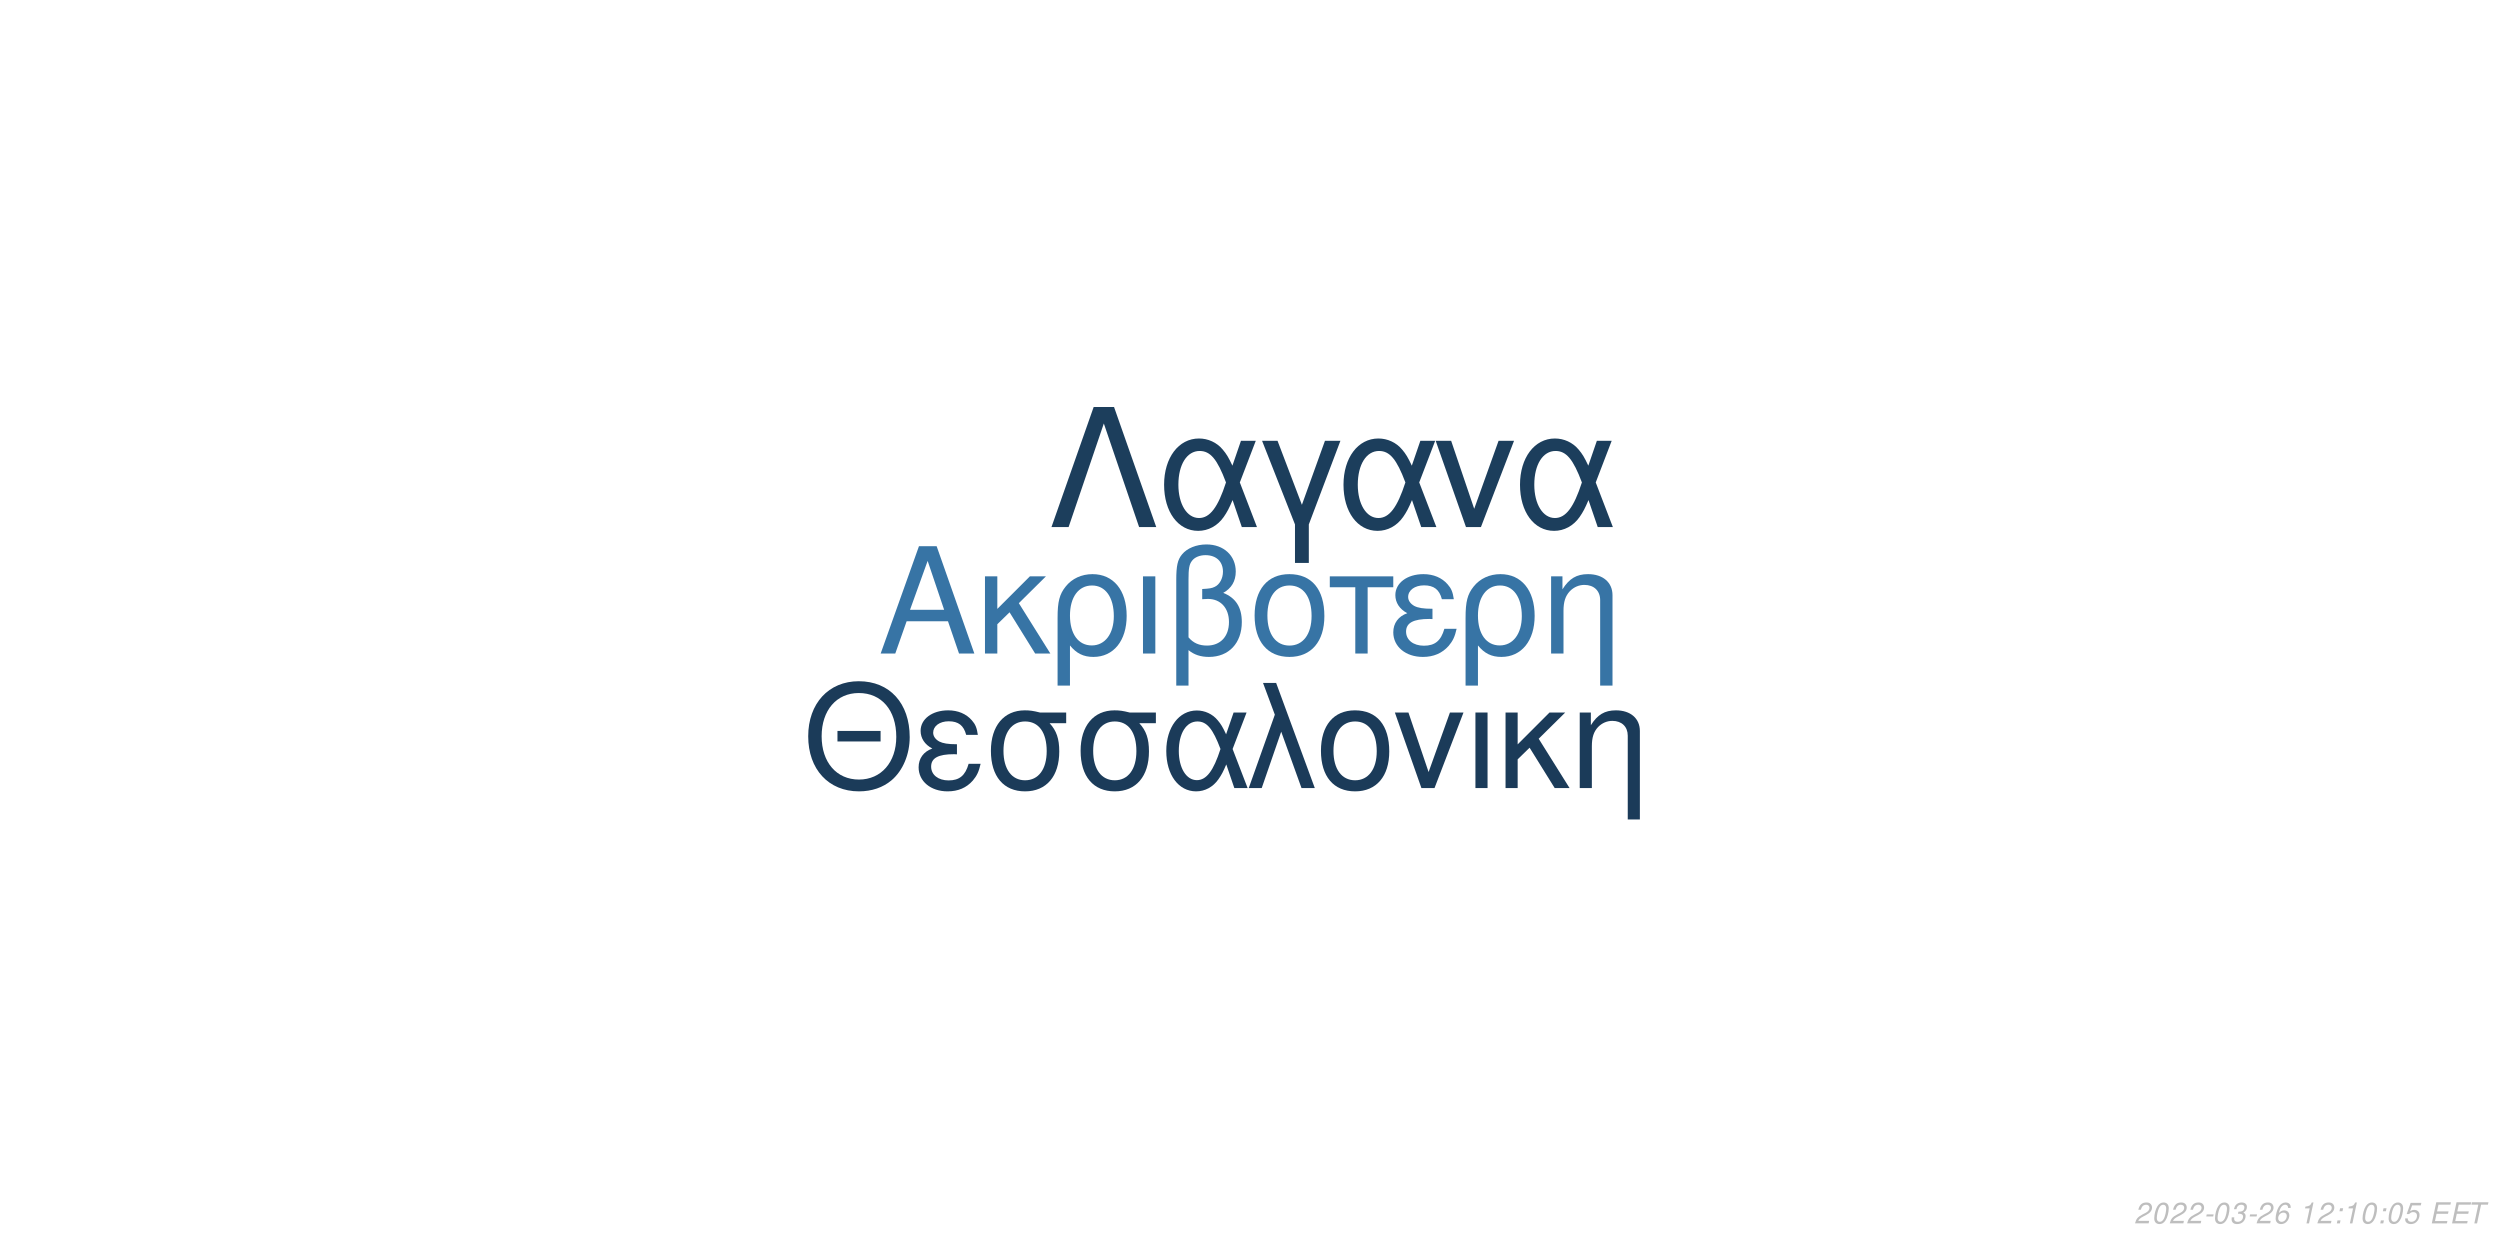
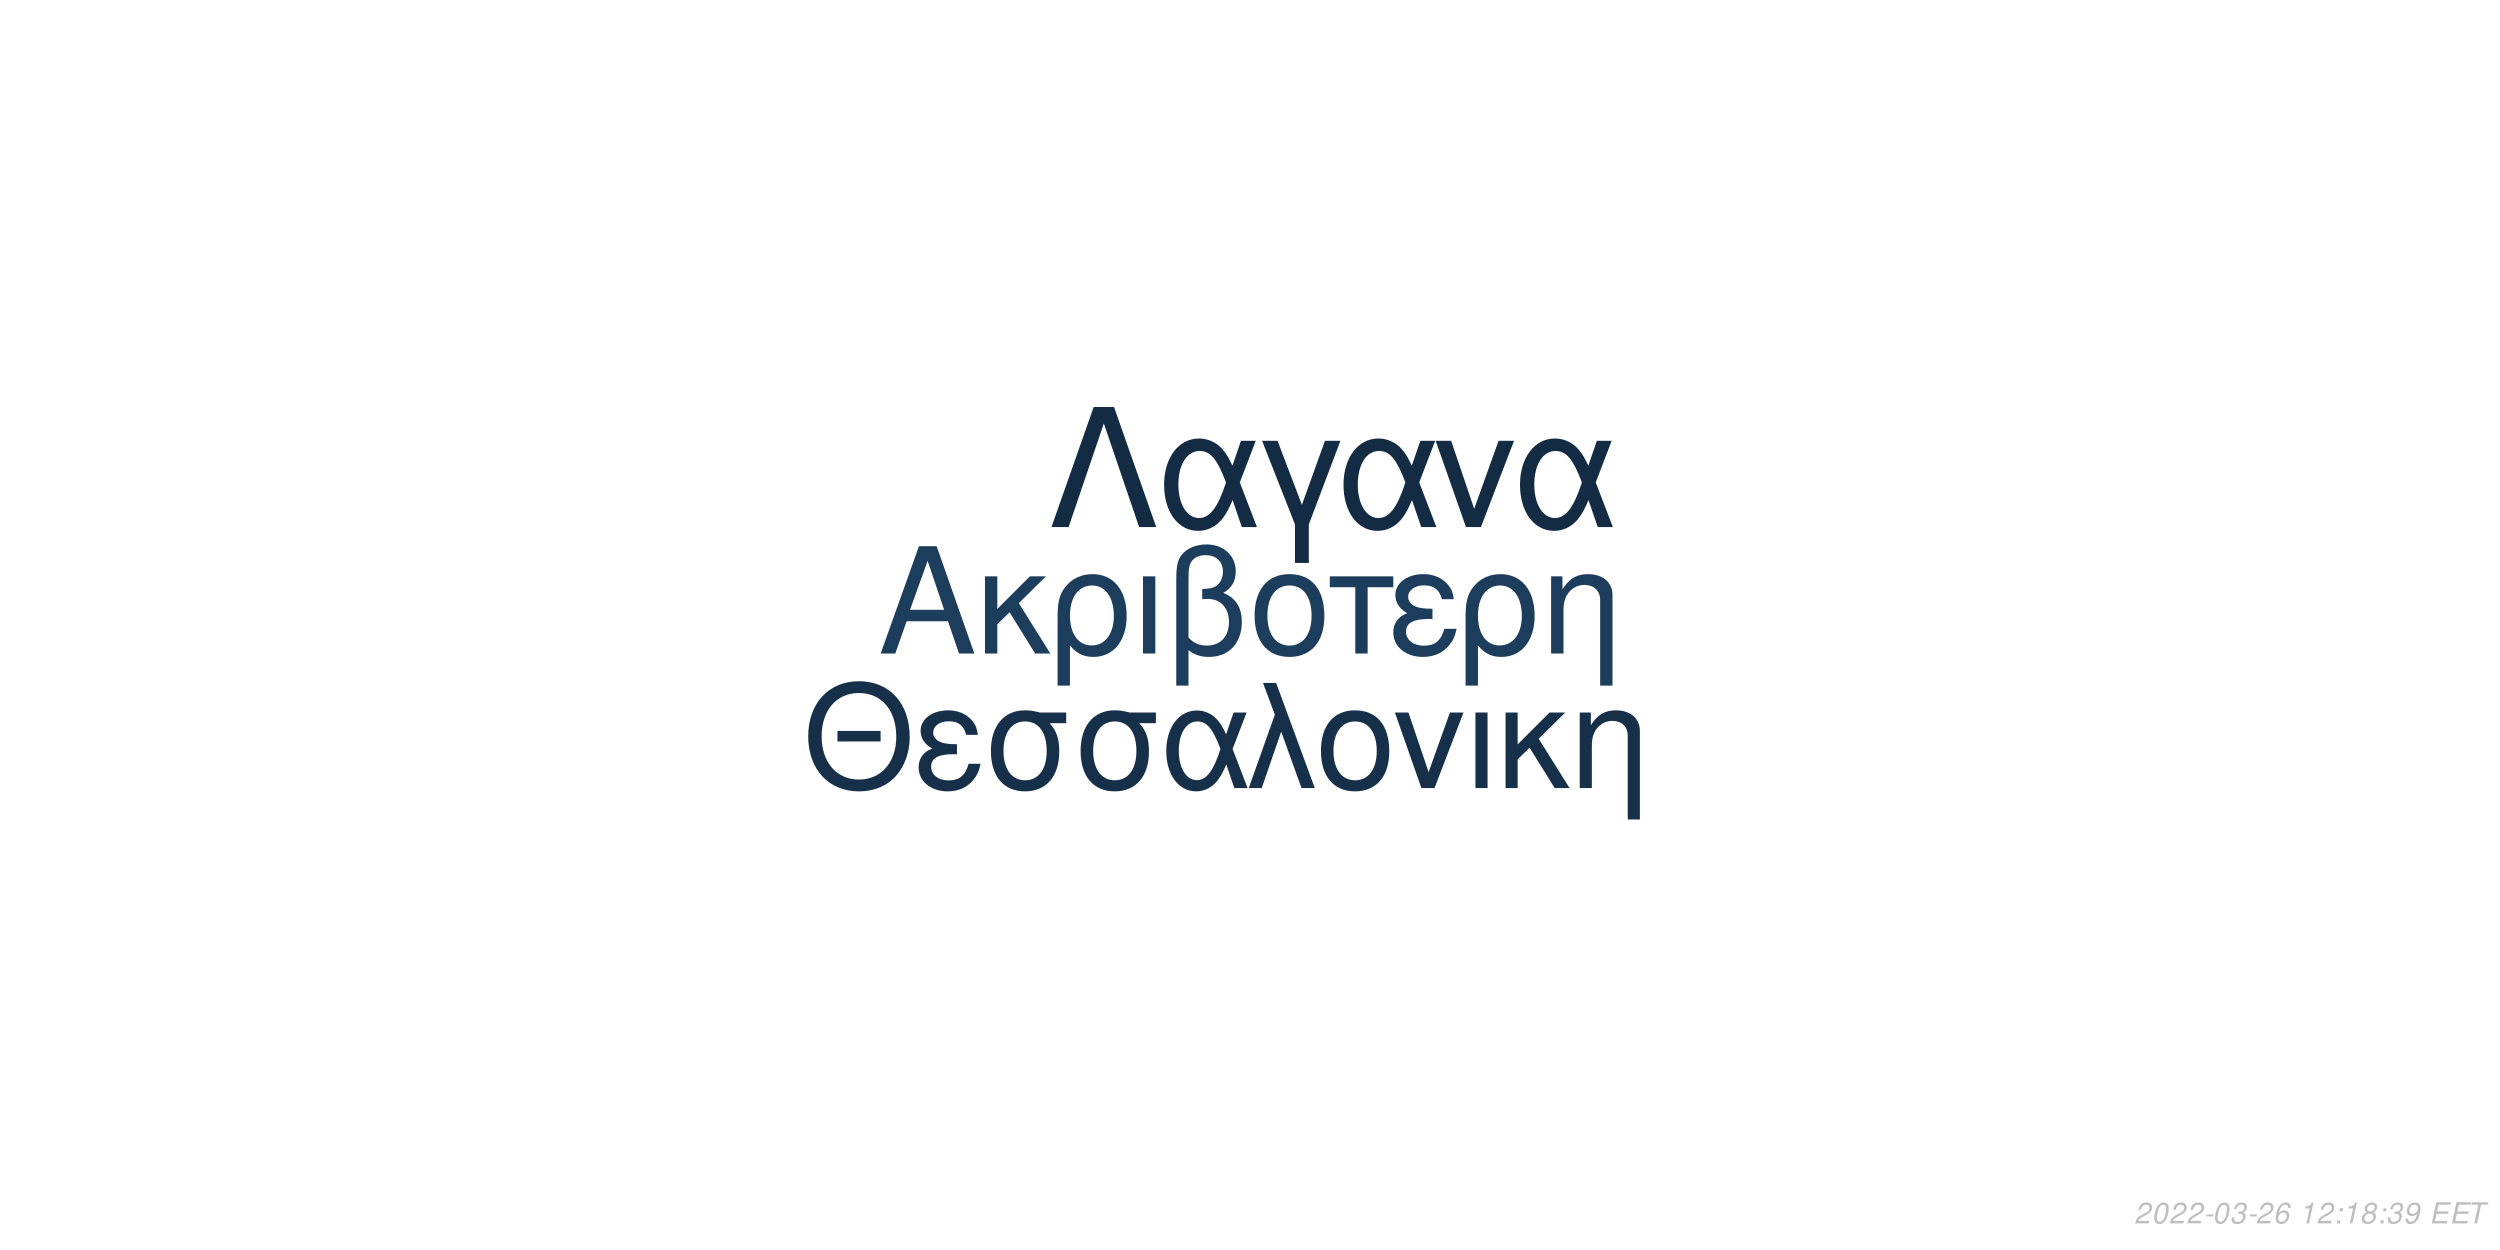
<svg xmlns="http://www.w3.org/2000/svg" xmlns:xlink="http://www.w3.org/1999/xlink" width="864pt" height="432pt" viewBox="0 0 864 432" version="1.1">
  <defs>
    <g>
      <symbol overflow="visible" id="glyph0-0">
        <path style="stroke:none;" d="" />
      </symbol>
      <symbol overflow="visible" id="glyph0-1">
        <path style="stroke:none;" d="M 24.125 -11.141 L 27.938 0 L 33.234 0 L 20.203 -37.094 L 14.094 -37.094 L 0.859 0 L 5.906 0 L 9.828 -11.141 Z M 22.797 -15.109 L 11 -15.109 L 17.094 -32.016 Z M 22.797 -15.109 " />
      </symbol>
      <symbol overflow="visible" id="glyph0-2">
        <path style="stroke:none;" d="M 7.172 -15.422 L 7.172 -26.672 L 2.906 -26.672 L 2.906 0 L 7.172 0 L 7.172 -10.125 L 11.406 -14.25 L 20.25 0 L 25.5 0 L 14.609 -17.406 L 23.969 -26.672 L 18.422 -26.672 Z M 7.172 -15.422 " />
      </symbol>
      <symbol overflow="visible" id="glyph0-3">
        <path style="stroke:none;" d="M 3 11.094 L 7.281 11.094 L 7.281 -2.797 C 9.516 -0.047 11.953 1.172 15.375 1.172 C 22.344 1.172 26.875 -4.422 26.875 -13.031 C 26.875 -21.891 22.297 -27.438 15.062 -27.438 C 11.297 -27.438 7.984 -25.906 5.797 -23.156 C 3.672 -20.516 3 -17.969 3 -12.359 Z M 14.906 -23.516 C 19.547 -23.516 22.438 -19.438 22.438 -12.922 C 22.438 -6.812 19.391 -2.797 14.812 -2.797 C 10.172 -2.797 7.281 -6.766 7.281 -13.125 C 7.281 -19.484 10.234 -23.516 14.906 -23.516 Z M 14.906 -23.516 " />
      </symbol>
      <symbol overflow="visible" id="glyph0-4">
        <path style="stroke:none;" d="M 3.516 0 L 7.781 0 L 7.781 -26.672 L 3.516 -26.672 Z M 3.516 0 " />
      </symbol>
      <symbol overflow="visible" id="glyph0-5">
        <path style="stroke:none;" d="M 4.016 11.094 L 8.25 11.094 L 8.25 -1.172 C 10.172 0.406 12.422 1.172 15.312 1.172 C 22.188 1.172 26.672 -3.609 26.672 -10.891 C 26.672 -15.984 24.578 -19.234 20.25 -20.969 C 23.109 -22.547 24.578 -25.031 24.578 -28.344 C 24.578 -33.844 20.406 -37.703 14.453 -37.703 C 10.938 -37.703 7.734 -36.391 6 -34.25 C 4.484 -32.422 4.016 -30.328 4.016 -25.391 Z M 8.25 -25.656 C 8.25 -29.359 8.5 -30.844 9.469 -32.062 C 10.375 -33.281 12.156 -34 14.094 -34 C 17.812 -34 20.156 -31.812 20.156 -28.297 C 20.156 -25.953 18.984 -23.812 17.297 -23.047 C 16.281 -22.547 15.469 -22.438 12.984 -22.297 L 12.984 -18.781 C 13.734 -18.828 14.344 -18.875 14.969 -18.875 C 19.344 -18.875 22.234 -15.719 22.234 -10.891 C 22.234 -5.906 19.281 -2.75 14.656 -2.75 C 11.953 -2.75 9.922 -3.609 8.25 -5.594 Z M 8.25 -25.656 " />
      </symbol>
      <symbol overflow="visible" id="glyph0-6">
        <path style="stroke:none;" d="M 14.094 -27.438 C 6.562 -27.438 2.094 -22.094 2.094 -13.125 C 2.094 -4.125 6.562 1.172 14.141 1.172 C 21.672 1.172 26.203 -4.172 26.203 -12.922 C 26.203 -22.188 21.828 -27.438 14.094 -27.438 Z M 14.141 -23.516 C 18.938 -23.516 21.781 -19.594 21.781 -12.984 C 21.781 -6.672 18.828 -2.75 14.141 -2.75 C 9.422 -2.75 6.516 -6.672 6.516 -13.125 C 6.516 -19.594 9.422 -23.516 14.141 -23.516 Z M 14.141 -23.516 " />
      </symbol>
      <symbol overflow="visible" id="glyph0-7">
        <path style="stroke:none;" d="M 7.891 0 L 12.156 0 L 12.156 -22.906 L 21.016 -22.906 L 21.016 -26.672 L -0.922 -26.672 L -0.922 -22.906 L 7.891 -22.906 Z M 7.891 0 " />
      </symbol>
      <symbol overflow="visible" id="glyph0-8">
        <path style="stroke:none;" d="M 14.562 -15.469 C 11.344 -15.469 9.562 -15.781 8.297 -16.438 C 6.922 -17.203 6.156 -18.328 6.156 -19.547 C 6.156 -21.891 8.453 -23.562 11.656 -23.562 C 15.062 -23.562 16.953 -22.094 17.812 -18.781 L 21.938 -18.781 C 21.578 -21.266 21.062 -22.5 19.797 -23.922 C 17.812 -26.203 14.906 -27.438 11.453 -27.438 C 5.797 -27.438 1.734 -24.375 1.734 -20.203 C 1.734 -17.609 3.156 -15.375 5.859 -13.938 C 2.797 -12.875 1.016 -10.484 1.016 -7.328 C 1.016 -2.391 5.297 1.172 11.25 1.172 C 14.969 1.172 17.906 -0.109 20.156 -2.641 C 21.578 -4.328 22.297 -5.797 22.906 -8.547 L 18.672 -8.547 C 17.5 -4.422 15.422 -2.703 11.609 -2.703 C 7.938 -2.703 5.438 -4.688 5.438 -7.578 C 5.438 -10.578 7.938 -11.953 13.484 -11.953 C 13.641 -11.953 14.094 -11.953 14.562 -11.906 Z M 14.562 -15.469 " />
      </symbol>
      <symbol overflow="visible" id="glyph0-9">
        <path style="stroke:none;" d="M 3.562 -26.672 L 3.562 0 L 7.844 0 L 7.844 -14.703 C 7.844 -17.906 8.5 -19.891 10.031 -21.531 C 11.406 -22.953 13.188 -23.719 15.062 -23.719 C 18.375 -23.719 20.516 -21.672 20.516 -18.469 L 20.516 11.094 L 24.781 11.094 L 24.781 -20.156 C 24.781 -24.578 21.469 -27.438 16.328 -27.438 C 12.359 -27.438 9.828 -25.906 7.484 -22.188 L 7.484 -26.672 Z M 3.562 -26.672 " />
      </symbol>
      <symbol overflow="visible" id="glyph1-0">
        <path style="stroke:none;" d="" />
      </symbol>
      <symbol overflow="visible" id="glyph1-1">
        <path style="stroke:none;" d="M 26.859 -19.734 L 11.953 -19.734 L 11.953 -16.094 L 26.859 -16.094 Z M 19.328 -36.922 C 8.922 -36.922 1.844 -29.25 1.844 -17.891 C 1.844 -6.484 8.875 1.141 19.391 1.141 C 23.812 1.141 27.703 -0.203 30.641 -2.688 C 34.578 -6.031 36.922 -11.656 36.922 -17.594 C 36.922 -29.297 30 -36.922 19.328 -36.922 Z M 19.328 -32.844 C 27.203 -32.844 32.281 -26.906 32.281 -17.688 C 32.281 -8.922 27.062 -2.938 19.391 -2.938 C 11.609 -2.938 6.484 -8.922 6.484 -17.891 C 6.484 -26.859 11.609 -32.844 19.328 -32.844 Z M 19.328 -32.844 " />
      </symbol>
      <symbol overflow="visible" id="glyph1-2">
        <path style="stroke:none;" d="M 14.25 -15.141 C 11.109 -15.141 9.375 -15.453 8.125 -16.094 C 6.781 -16.844 6.031 -17.938 6.031 -19.141 C 6.031 -21.422 8.266 -23.078 11.406 -23.078 C 14.75 -23.078 16.594 -21.625 17.438 -18.391 L 21.469 -18.391 C 21.125 -20.828 20.625 -22.031 19.391 -23.422 C 17.438 -25.656 14.594 -26.859 11.219 -26.859 C 5.688 -26.859 1.688 -23.875 1.688 -19.781 C 1.688 -17.234 3.094 -15.047 5.734 -13.656 C 2.734 -12.609 1 -10.266 1 -7.172 C 1 -2.344 5.188 1.141 11.016 1.141 C 14.656 1.141 17.547 -0.094 19.734 -2.594 C 21.125 -4.234 21.828 -5.688 22.422 -8.375 L 18.281 -8.375 C 17.141 -4.328 15.094 -2.641 11.359 -2.641 C 7.766 -2.641 5.328 -4.578 5.328 -7.422 C 5.328 -10.359 7.766 -11.703 13.203 -11.703 C 13.359 -11.703 13.797 -11.703 14.25 -11.656 Z M 14.25 -15.141 " />
      </symbol>
      <symbol overflow="visible" id="glyph1-3">
        <path style="stroke:none;" d="M 29 -26.109 L 19.938 -26.109 C 17.594 -26.703 16.438 -26.859 14.703 -26.859 C 7.469 -26.859 2.984 -21.469 2.984 -12.859 C 2.984 -4.031 7.375 1.141 14.797 1.141 C 22.172 1.141 26.609 -4.078 26.609 -12.656 C 26.609 -17.047 25.656 -19.828 23.266 -22.422 L 29 -22.422 Z M 14.797 -23.016 C 19.531 -23.016 22.266 -19.234 22.266 -12.75 C 22.266 -6.531 19.438 -2.688 14.797 -2.688 C 10.172 -2.688 7.328 -6.531 7.328 -12.859 C 7.328 -19.188 10.172 -23.016 14.797 -23.016 Z M 14.797 -23.016 " />
      </symbol>
      <symbol overflow="visible" id="glyph1-4">
        <path style="stroke:none;" d="M 29.344 -26.109 L 24.859 -26.109 L 22.266 -18.578 C 21.125 -21.031 20.484 -22.125 19.328 -23.469 C 17.547 -25.609 14.906 -26.812 12.156 -26.812 C 5.984 -26.812 1.594 -20.984 1.594 -12.812 C 1.594 -4.578 5.828 1.141 11.906 1.141 C 14.953 1.141 17.734 -0.344 19.625 -3.047 C 20.672 -4.531 21.281 -5.688 22.328 -8.172 L 25.109 0 L 29.703 0 L 24.516 -13.5 Z M 20.328 -13.5 C 17.891 -5.922 15.453 -2.734 12.156 -2.734 C 8.516 -2.734 5.922 -6.922 5.922 -12.812 C 5.922 -18.938 8.516 -23.016 12.359 -23.016 C 15.594 -23.016 17.688 -20.531 20.328 -13.5 Z M 20.328 -13.5 " />
      </symbol>
      <symbol overflow="visible" id="glyph1-5">
        <path style="stroke:none;" d="M 1.094 0 L 5.578 0 L 12.312 -19.484 L 19.328 0 L 23.922 0 L 10.562 -36.328 L 6.031 -36.328 L 10.109 -25.359 Z M 1.094 0 " />
      </symbol>
      <symbol overflow="visible" id="glyph1-6">
        <path style="stroke:none;" d="M 13.797 -26.859 C 6.422 -26.859 2.047 -21.625 2.047 -12.859 C 2.047 -4.031 6.422 1.141 13.859 1.141 C 21.234 1.141 25.656 -4.078 25.656 -12.656 C 25.656 -21.719 21.375 -26.859 13.797 -26.859 Z M 13.859 -23.016 C 18.531 -23.016 21.328 -19.188 21.328 -12.703 C 21.328 -6.531 18.438 -2.688 13.859 -2.688 C 9.219 -2.688 6.375 -6.531 6.375 -12.859 C 6.375 -19.188 9.219 -23.016 13.859 -23.016 Z M 13.859 -23.016 " />
      </symbol>
      <symbol overflow="visible" id="glyph1-7">
        <path style="stroke:none;" d="M 14.297 0 L 24.312 -26.109 L 19.625 -26.109 L 12.25 -5.531 L 5.281 -26.109 L 0.594 -26.109 L 9.766 0 Z M 14.297 0 " />
      </symbol>
      <symbol overflow="visible" id="glyph1-8">
        <path style="stroke:none;" d="M 3.438 0 L 7.625 0 L 7.625 -26.109 L 3.438 -26.109 Z M 3.438 0 " />
      </symbol>
      <symbol overflow="visible" id="glyph1-9">
        <path style="stroke:none;" d="M 7.031 -15.094 L 7.031 -26.109 L 2.844 -26.109 L 2.844 0 L 7.031 0 L 7.031 -9.922 L 11.156 -13.953 L 19.828 0 L 24.969 0 L 14.297 -17.047 L 23.469 -26.109 L 18.031 -26.109 Z M 7.031 -15.094 " />
      </symbol>
      <symbol overflow="visible" id="glyph1-10">
        <path style="stroke:none;" d="M 3.484 -26.109 L 3.484 0 L 7.672 0 L 7.672 -14.406 C 7.672 -17.547 8.328 -19.484 9.812 -21.078 C 11.156 -22.469 12.906 -23.219 14.75 -23.219 C 17.984 -23.219 20.078 -21.234 20.078 -18.094 L 20.078 10.859 L 24.266 10.859 L 24.266 -19.734 C 24.266 -24.062 21.031 -26.859 16 -26.859 C 12.109 -26.859 9.609 -25.359 7.328 -21.719 L 7.328 -26.109 Z M 3.484 -26.109 " />
      </symbol>
      <symbol overflow="visible" id="glyph2-0">
        <path style="stroke:none;" d="" />
      </symbol>
      <symbol overflow="visible" id="glyph2-1">
        <path style="stroke:none;" d="M 22.531 -41.484 L 15.484 -41.484 L 0.906 0 L 6.828 0 L 19 -35.797 L 31.188 0 L 37.109 0 Z M 22.531 -41.484 " />
      </symbol>
      <symbol overflow="visible" id="glyph2-2">
        <path style="stroke:none;" d="M 33.516 -29.812 L 28.391 -29.812 L 25.438 -21.219 C 24.125 -24.016 23.391 -25.266 22.078 -26.797 C 20.031 -29.25 17.016 -30.609 13.891 -30.609 C 6.828 -30.609 1.828 -23.953 1.828 -14.625 C 1.828 -5.234 6.656 1.312 13.594 1.312 C 17.078 1.312 20.266 -0.391 22.422 -3.469 C 23.609 -5.172 24.297 -6.484 25.5 -9.328 L 28.688 0 L 33.922 0 L 28 -15.422 Z M 23.219 -15.422 C 20.422 -6.766 17.641 -3.125 13.891 -3.125 C 9.734 -3.125 6.766 -7.906 6.766 -14.625 C 6.766 -21.625 9.734 -26.297 14.109 -26.297 C 17.812 -26.297 20.203 -23.453 23.219 -15.422 Z M 23.219 -15.422 " />
      </symbol>
      <symbol overflow="visible" id="glyph2-3">
        <path style="stroke:none;" d="M 12.062 12.406 L 16.844 12.406 L 16.844 -0.906 L 27.766 -29.812 L 22.422 -29.812 L 14.453 -7.688 L 6.031 -29.812 L 0.688 -29.812 L 12.062 -0.906 Z M 12.062 12.406 " />
      </symbol>
      <symbol overflow="visible" id="glyph2-4">
        <path style="stroke:none;" d="M 16.328 0 L 27.766 -29.812 L 22.422 -29.812 L 14 -6.312 L 6.031 -29.812 L 0.688 -29.812 L 11.156 0 Z M 16.328 0 " />
      </symbol>
      <symbol overflow="visible" id="glyph3-0">
        <path style="stroke:none;" d="" />
      </symbol>
      <symbol overflow="visible" id="glyph3-1">
        <path style="stroke:none;" d="M 5.234 -0.875 L 1.469 -0.875 C 1.641 -1.375 2.203 -1.891 3.109 -2.344 L 4.234 -2.938 C 5.562 -3.625 6.219 -4.469 6.219 -5.484 C 6.219 -5.938 6.062 -6.359 5.797 -6.656 C 5.469 -7.047 4.984 -7.234 4.312 -7.234 C 2.766 -7.234 1.891 -6.453 1.484 -4.734 L 2.375 -4.734 C 2.484 -5.188 2.609 -5.484 2.797 -5.75 C 3.094 -6.203 3.609 -6.453 4.188 -6.453 C 4.891 -6.453 5.344 -6.031 5.344 -5.375 C 5.344 -4.703 4.859 -4.094 4.016 -3.656 L 2.984 -3.125 C 1.234 -2.188 0.797 -1.656 0.344 -0.016 L 5.047 -0.016 Z M 5.234 -0.875 " />
      </symbol>
      <symbol overflow="visible" id="glyph3-2">
        <path style="stroke:none;" d="M 4.203 -7.234 C 3.375 -7.234 2.688 -6.812 2.125 -5.984 C 1.484 -5.047 0.984 -3.188 0.984 -1.734 C 0.984 -1.109 1.172 -0.562 1.484 -0.266 C 1.797 0.047 2.281 0.234 2.766 0.234 C 3.625 0.234 4.281 -0.156 4.859 -1.016 C 5.516 -1.953 6 -3.797 6 -5.266 C 6 -6.5 5.328 -7.234 4.203 -7.234 Z M 4.094 -6.453 C 4.734 -6.453 5.125 -5.984 5.125 -5.156 C 5.125 -4.203 4.781 -2.625 4.406 -1.812 C 3.984 -0.938 3.516 -0.547 2.875 -0.547 C 2.25 -0.547 1.875 -1.031 1.875 -1.828 C 1.875 -2.797 2.203 -4.344 2.594 -5.203 C 2.984 -6.047 3.453 -6.453 4.094 -6.453 Z M 4.094 -6.453 " />
      </symbol>
      <symbol overflow="visible" id="glyph3-3">
        <path style="stroke:none;" d="M 3.516 -3.125 L 1.125 -3.125 L 0.969 -2.406 L 3.359 -2.406 Z M 3.516 -3.125 " />
      </symbol>
      <symbol overflow="visible" id="glyph3-4">
        <path style="stroke:none;" d="M 2.922 -3.312 C 3.125 -3.344 3.234 -3.344 3.375 -3.344 C 4.203 -3.344 4.688 -3 4.688 -2.406 C 4.688 -1.312 3.906 -0.547 2.781 -0.547 C 2.047 -0.547 1.594 -0.938 1.594 -1.562 C 1.594 -1.719 1.609 -1.844 1.656 -2.094 L 0.766 -2.094 C 0.734 -1.797 0.719 -1.641 0.719 -1.469 C 0.719 -0.375 1.406 0.234 2.641 0.234 C 3.547 0.234 4.297 -0.078 4.812 -0.656 C 5.266 -1.156 5.562 -1.875 5.562 -2.547 C 5.562 -3.125 5.344 -3.453 4.797 -3.734 C 5.641 -4.234 6.016 -4.844 6.016 -5.734 C 6.016 -6.656 5.312 -7.234 4.203 -7.234 C 3.375 -7.234 2.672 -6.938 2.188 -6.375 C 1.891 -6.031 1.703 -5.641 1.516 -4.906 L 2.391 -4.906 C 2.5 -5.359 2.594 -5.594 2.734 -5.812 C 3.047 -6.234 3.516 -6.453 4.078 -6.453 C 4.734 -6.453 5.141 -6.125 5.141 -5.578 C 5.141 -5.188 5.016 -4.797 4.797 -4.547 C 4.516 -4.234 4 -4.062 3.266 -4.062 L 3.078 -4.062 Z M 2.922 -3.312 " />
      </symbol>
      <symbol overflow="visible" id="glyph3-5">
        <path style="stroke:none;" d="M 6.125 -5.344 L 6.141 -5.625 C 6.141 -6.609 5.453 -7.234 4.391 -7.234 C 3.438 -7.234 2.641 -6.719 2.016 -5.703 C 1.422 -4.781 0.938 -2.953 0.938 -1.688 C 0.938 -0.516 1.688 0.234 2.859 0.234 C 3.703 0.234 4.438 -0.156 5 -0.875 C 5.406 -1.422 5.672 -2.156 5.672 -2.766 C 5.672 -3.812 4.969 -4.5 3.906 -4.5 C 3.234 -4.5 2.672 -4.234 2.094 -3.625 C 2.406 -5.375 3.234 -6.453 4.25 -6.453 C 4.703 -6.453 5.062 -6.234 5.172 -5.844 C 5.203 -5.719 5.234 -5.578 5.25 -5.344 Z M 3.656 -3.734 C 4.344 -3.734 4.797 -3.281 4.797 -2.625 C 4.797 -1.469 3.984 -0.547 2.984 -0.547 C 2.297 -0.547 1.812 -1.047 1.812 -1.766 C 1.812 -2.859 2.625 -3.734 3.656 -3.734 Z M 3.656 -3.734 " />
      </symbol>
      <symbol overflow="visible" id="glyph3-6">
        <path style="stroke:none;" d="" />
      </symbol>
      <symbol overflow="visible" id="glyph3-7">
        <path style="stroke:none;" d="M 3.703 -5.188 L 2.594 0 L 3.469 0 L 5.016 -7.234 L 4.438 -7.234 C 3.906 -6.156 3.688 -6.016 2.234 -5.812 L 2.109 -5.188 Z M 3.703 -5.188 " />
      </symbol>
      <symbol overflow="visible" id="glyph3-8">
        <path style="stroke:none;" d="M 2.359 -1.031 L 1.312 -1.031 L 1.094 0 L 2.141 0 Z M 3.266 -5.234 L 2.219 -5.234 L 2 -4.203 L 3.047 -4.203 Z M 3.266 -5.234 " />
      </symbol>
      <symbol overflow="visible" id="glyph3-9">
-         <path style="stroke:none;" d="M 6.297 -7.094 L 2.594 -7.094 L 1.234 -3.234 L 2.047 -3.234 C 2.656 -3.766 2.938 -3.906 3.531 -3.906 C 4.328 -3.906 4.797 -3.453 4.797 -2.688 C 4.797 -1.438 3.969 -0.547 2.828 -0.547 C 2.031 -0.547 1.609 -0.938 1.578 -1.734 L 0.703 -1.734 L 0.703 -1.516 C 0.703 -0.938 0.844 -0.547 1.188 -0.266 C 1.562 0.062 2.078 0.234 2.703 0.234 C 3.656 0.234 4.391 -0.156 4.984 -0.922 C 5.422 -1.5 5.672 -2.234 5.672 -2.953 C 5.672 -4 4.938 -4.672 3.812 -4.672 C 3.328 -4.672 2.906 -4.547 2.406 -4.234 L 3.109 -6.219 L 6.109 -6.219 Z M 6.297 -7.094 " />
+         <path style="stroke:none;" d="M 4.766 -3.797 C 5.078 -3.969 5.234 -4.078 5.438 -4.234 C 5.812 -4.594 6.062 -5.172 6.062 -5.734 C 6.062 -6.625 5.344 -7.234 4.266 -7.234 C 2.812 -7.234 1.703 -6.219 1.703 -4.875 C 1.703 -4.406 1.875 -4.125 2.359 -3.812 C 1.297 -3.312 0.75 -2.516 0.75 -1.469 C 0.75 -0.438 1.547 0.234 2.812 0.234 C 3.656 0.234 4.359 -0.094 4.938 -0.734 C 5.359 -1.234 5.609 -1.859 5.609 -2.438 C 5.609 -3.047 5.312 -3.516 4.766 -3.797 Z M 4.109 -6.453 C 4.797 -6.453 5.188 -6.125 5.188 -5.578 C 5.188 -5.266 5.062 -4.922 4.859 -4.672 C 4.562 -4.312 4.188 -4.156 3.656 -4.156 C 2.984 -4.156 2.594 -4.453 2.594 -4.984 C 2.594 -5.859 3.203 -6.453 4.109 -6.453 Z M 3.453 -3.406 C 4.234 -3.406 4.734 -2.984 4.734 -2.312 C 4.734 -1.312 3.922 -0.547 2.875 -0.547 C 2.125 -0.547 1.625 -0.969 1.625 -1.625 C 1.625 -2.609 2.438 -3.406 3.453 -3.406 Z M 3.453 -3.406 " />
      </symbol>
      <symbol overflow="visible" id="glyph3-10">
+         <path style="stroke:none;" d="M 0.844 -1.656 C 0.844 -1.547 0.844 -1.438 0.844 -1.375 C 0.844 -0.406 1.531 0.234 2.578 0.234 C 3.203 0.234 3.766 0.016 4.297 -0.438 C 4.938 -1 5.312 -1.656 5.594 -2.719 C 5.844 -3.672 6.016 -4.766 6.016 -5.375 C 6.016 -5.844 5.844 -6.328 5.547 -6.656 C 5.203 -7.031 4.703 -7.234 4.062 -7.234 C 2.516 -7.234 1.297 -5.938 1.297 -4.266 C 1.297 -3.203 1.984 -2.547 3.047 -2.547 C 3.484 -2.547 3.953 -2.672 4.281 -2.891 C 4.406 -2.984 4.547 -3.078 4.828 -3.344 C 4.438 -1.484 3.703 -0.547 2.703 -0.547 C 2.109 -0.547 1.719 -0.938 1.719 -1.547 L 1.719 -1.656 Z M 3.953 -6.453 C 4.625 -6.453 5.141 -5.953 5.141 -5.281 C 5.141 -4.188 4.312 -3.312 3.297 -3.312 C 2.594 -3.312 2.172 -3.734 2.172 -4.453 C 2.172 -5.562 2.984 -6.453 3.953 -6.453 Z M 3.953 -6.453 " />
+       </symbol>
+       <symbol overflow="visible" id="glyph3-11">
        <path style="stroke:none;" d="M 2.547 -3.312 L 6.5 -3.312 L 6.688 -4.141 L 2.719 -4.141 L 3.219 -6.469 L 7.344 -6.469 L 7.516 -7.297 L 2.453 -7.297 L 0.906 0 L 6.125 0 L 6.297 -0.812 L 2.016 -0.812 Z M 2.547 -3.312 " />
      </symbol>
-       <symbol overflow="visible" id="glyph3-11">
+       <symbol overflow="visible" id="glyph3-12">
        <path style="stroke:none;" d="M 4.938 -6.469 L 7.312 -6.469 L 7.484 -7.297 L 1.75 -7.297 L 1.578 -6.469 L 3.984 -6.469 L 2.609 0 L 3.547 0 Z M 4.938 -6.469 " />
      </symbol>
    </g>
  </defs>
  <g id="surface1">
    <rect x="0" y="0" width="864" height="432" style="fill:rgb(100%,100%,100%);fill-opacity:1;stroke:none;" />
-     <g style="fill:rgb(21.569%,45.49%,64.706%);fill-opacity:1;">
+     <g style="fill:rgb(10.98%,23.922%,36.078%);fill-opacity:1;">
      <use xlink:href="#glyph0-1" x="303.5" y="225.861" />
      <use xlink:href="#glyph0-2" x="337.5" y="225.861" />
      <use xlink:href="#glyph0-3" x="362.5" y="225.861" />
      <use xlink:href="#glyph0-4" x="391.5" y="225.861" />
      <use xlink:href="#glyph0-5" x="402.5" y="225.861" />
      <use xlink:href="#glyph0-6" x="431.5" y="225.861" />
      <use xlink:href="#glyph0-7" x="460.5" y="225.861" />
      <use xlink:href="#glyph0-8" x="480.5" y="225.861" />
      <use xlink:href="#glyph0-3" x="503.5" y="225.861" />
      <use xlink:href="#glyph0-9" x="532.5" y="225.861" />
    </g>
-     <g style="fill:rgb(10.588%,23.137%,34.902%);fill-opacity:1;">
+     <g style="fill:rgb(8.627%,18.824%,29.02%);fill-opacity:1;">
      <use xlink:href="#glyph1-1" x="277.473" y="272.354" />
      <use xlink:href="#glyph1-2" x="316.473" y="272.354" />
      <use xlink:href="#glyph1-3" x="339.473" y="272.354" />
      <use xlink:href="#glyph1-3" x="370.473" y="272.354" />
      <use xlink:href="#glyph1-4" x="401.473" y="272.354" />
      <use xlink:href="#glyph1-5" x="430.473" y="272.354" />
      <use xlink:href="#glyph1-6" x="454.473" y="272.354" />
      <use xlink:href="#glyph1-7" x="481.473" y="272.354" />
      <use xlink:href="#glyph1-8" x="506.473" y="272.354" />
      <use xlink:href="#glyph1-9" x="517.473" y="272.354" />
      <use xlink:href="#glyph1-10" x="542.473" y="272.354" />
    </g>
-     <g style="fill:rgb(10.98%,24.314%,36.078%);fill-opacity:1;">
+     <g style="fill:rgb(7.451%,17.255%,26.667%);fill-opacity:1;">
      <use xlink:href="#glyph2-1" x="362.484" y="182.152" />
      <use xlink:href="#glyph2-2" x="400.484" y="182.152" />
      <use xlink:href="#glyph2-3" x="435.484" y="182.152" />
      <use xlink:href="#glyph2-2" x="462.484" y="182.152" />
      <use xlink:href="#glyph2-4" x="495.484" y="182.152" />
      <use xlink:href="#glyph2-2" x="523.484" y="182.152" />
    </g>
    <g style="fill:rgb(74.51%,74.51%,74.51%);fill-opacity:1;">
      <use xlink:href="#glyph3-1" x="737.52" y="422.81" />
      <use xlink:href="#glyph3-2" x="743.52" y="422.81" />
      <use xlink:href="#glyph3-1" x="749.52" y="422.81" />
      <use xlink:href="#glyph3-1" x="755.52" y="422.81" />
      <use xlink:href="#glyph3-3" x="761.52" y="422.81" />
      <use xlink:href="#glyph3-2" x="764.52" y="422.81" />
      <use xlink:href="#glyph3-4" x="770.52" y="422.81" />
      <use xlink:href="#glyph3-3" x="776.52" y="422.81" />
      <use xlink:href="#glyph3-1" x="779.52" y="422.81" />
      <use xlink:href="#glyph3-5" x="785.52" y="422.81" />
      <use xlink:href="#glyph3-6" x="791.52" y="422.81" />
      <use xlink:href="#glyph3-7" x="794.52" y="422.81" />
      <use xlink:href="#glyph3-1" x="800.52" y="422.81" />
      <use xlink:href="#glyph3-8" x="806.52" y="422.81" />
      <use xlink:href="#glyph3-7" x="809.52" y="422.81" />
-       <use xlink:href="#glyph3-2" x="815.52" y="422.81" />
+       <use xlink:href="#glyph3-9" x="815.52" y="422.81" />
      <use xlink:href="#glyph3-8" x="821.52" y="422.81" />
-       <use xlink:href="#glyph3-2" x="824.52" y="422.81" />
-       <use xlink:href="#glyph3-9" x="830.52" y="422.81" />
+       <use xlink:href="#glyph3-4" x="824.52" y="422.81" />
+       <use xlink:href="#glyph3-10" x="830.52" y="422.81" />
      <use xlink:href="#glyph3-6" x="836.52" y="422.81" />
-       <use xlink:href="#glyph3-10" x="839.52" y="422.81" />
-       <use xlink:href="#glyph3-10" x="846.52" y="422.81" />
-       <use xlink:href="#glyph3-11" x="852.52" y="422.81" />
+       <use xlink:href="#glyph3-11" x="839.52" y="422.81" />
+       <use xlink:href="#glyph3-11" x="846.52" y="422.81" />
+       <use xlink:href="#glyph3-12" x="852.52" y="422.81" />
    </g>
  </g>
</svg>
